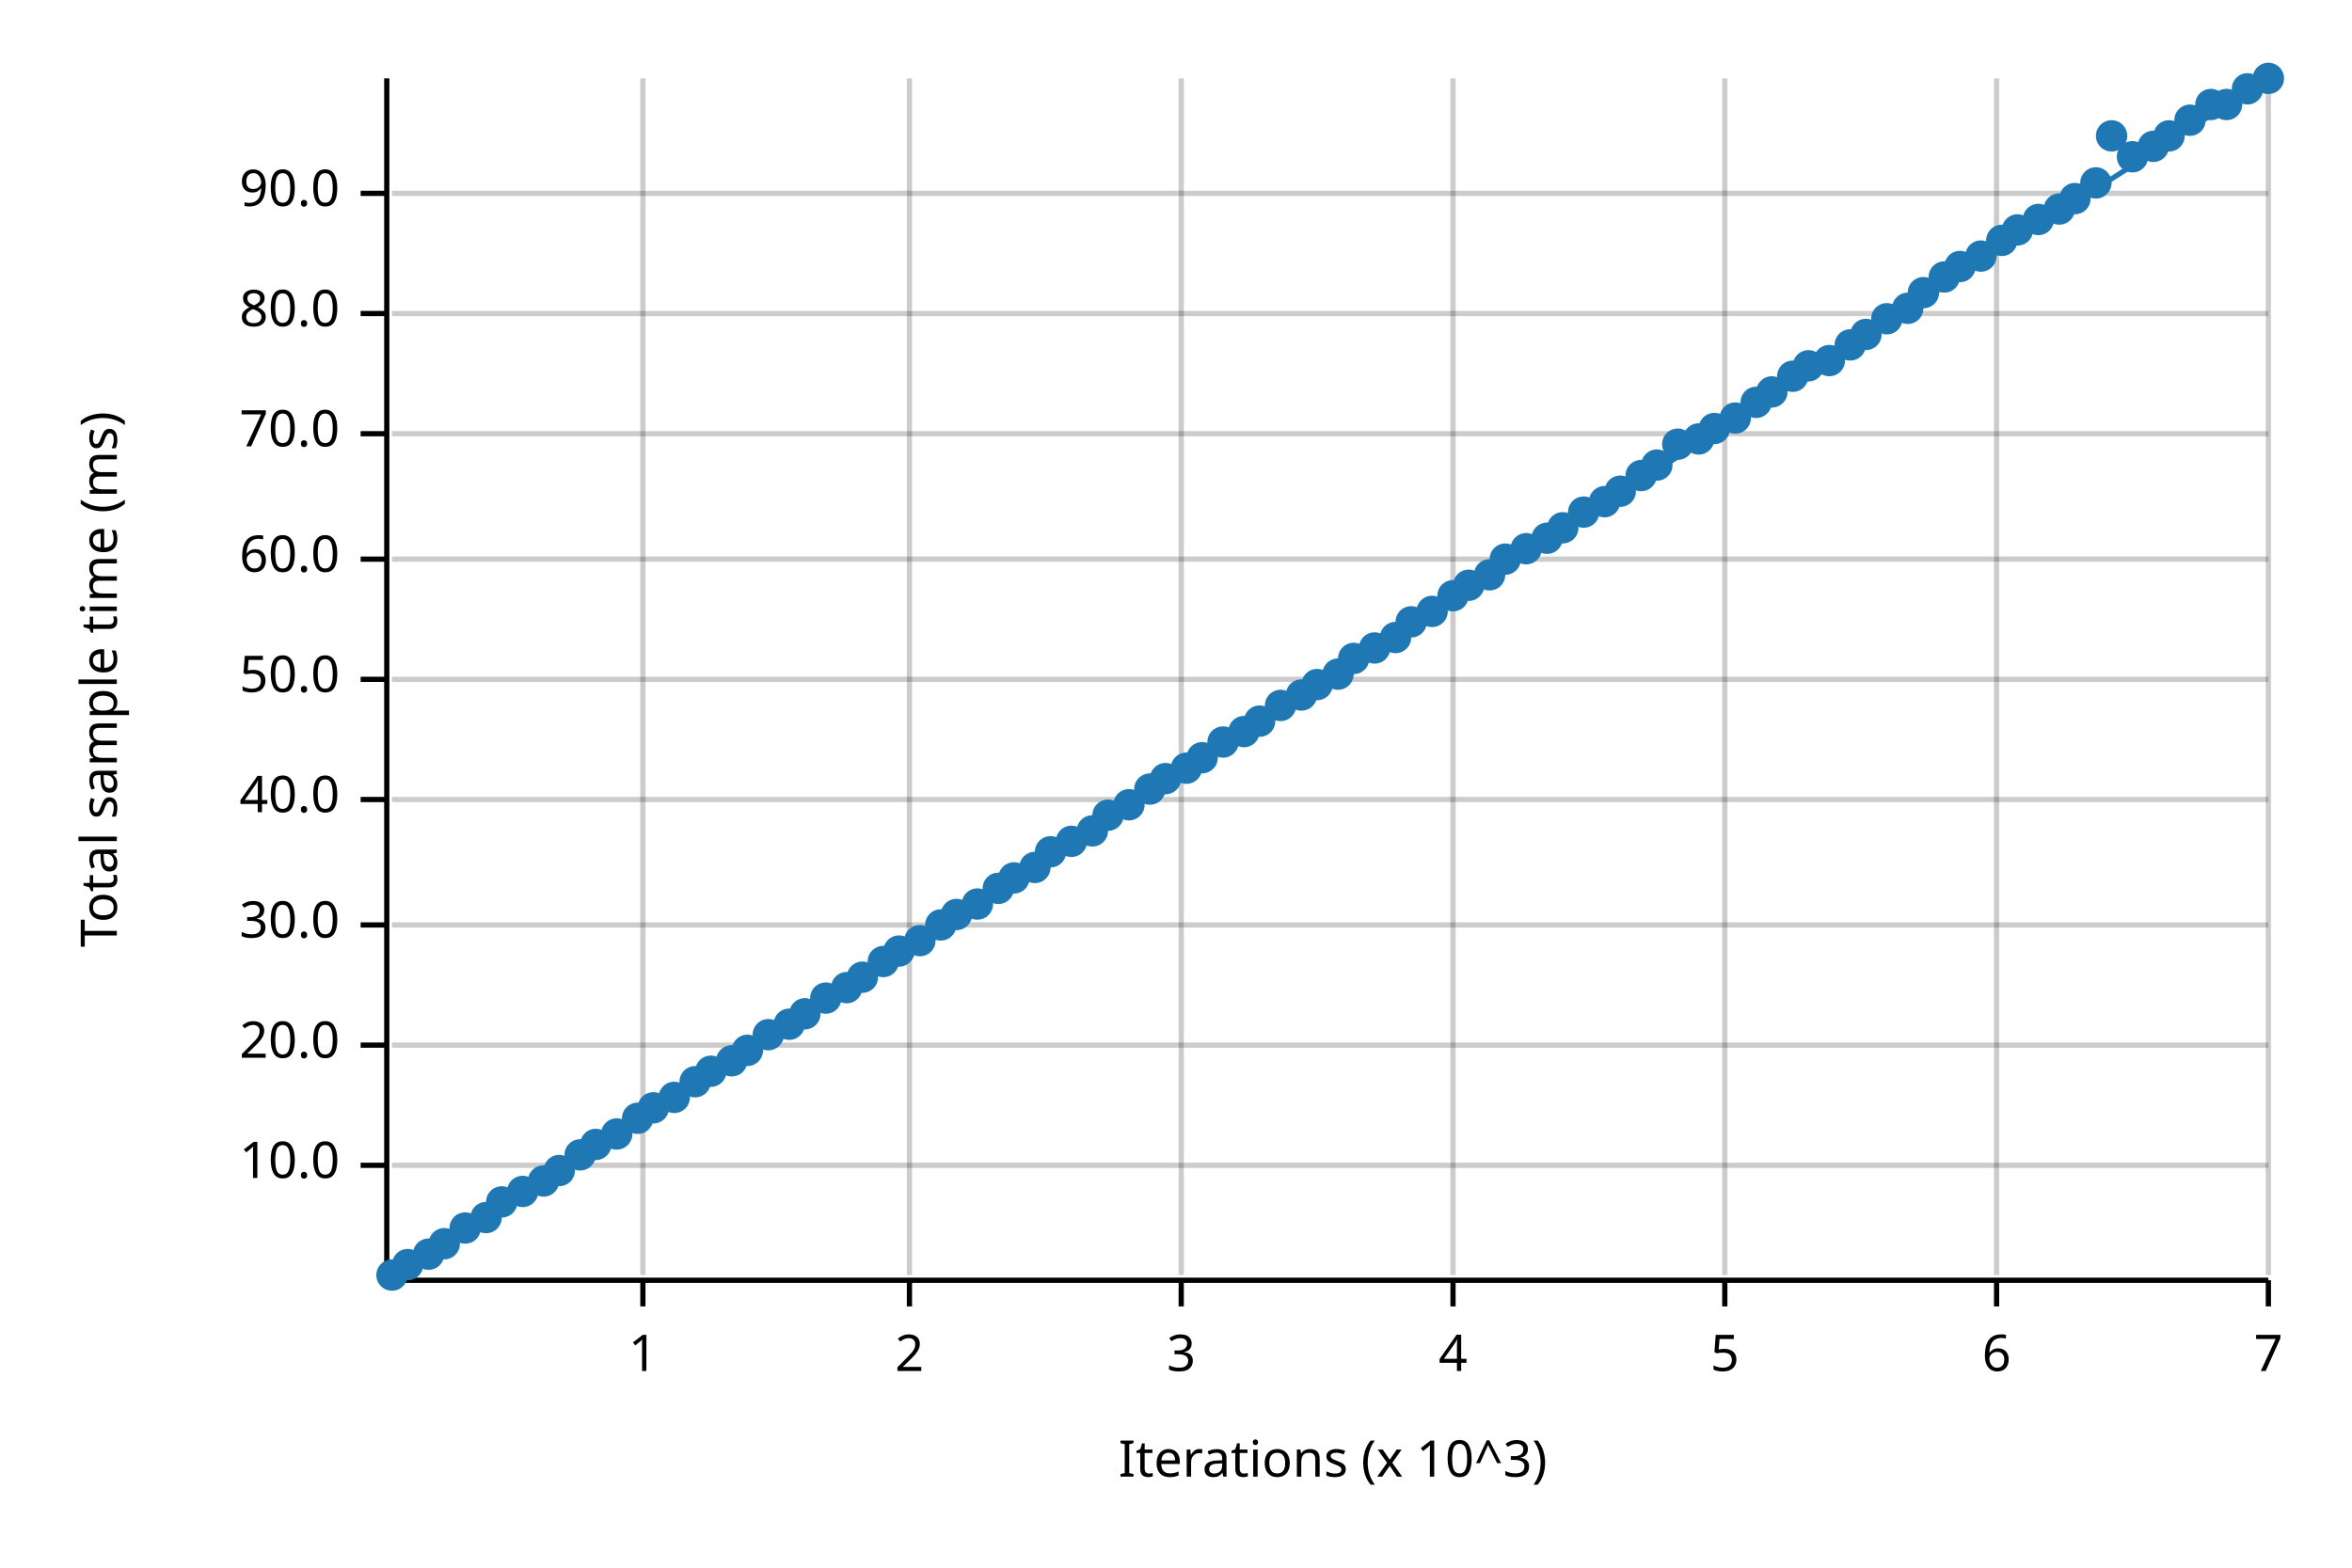
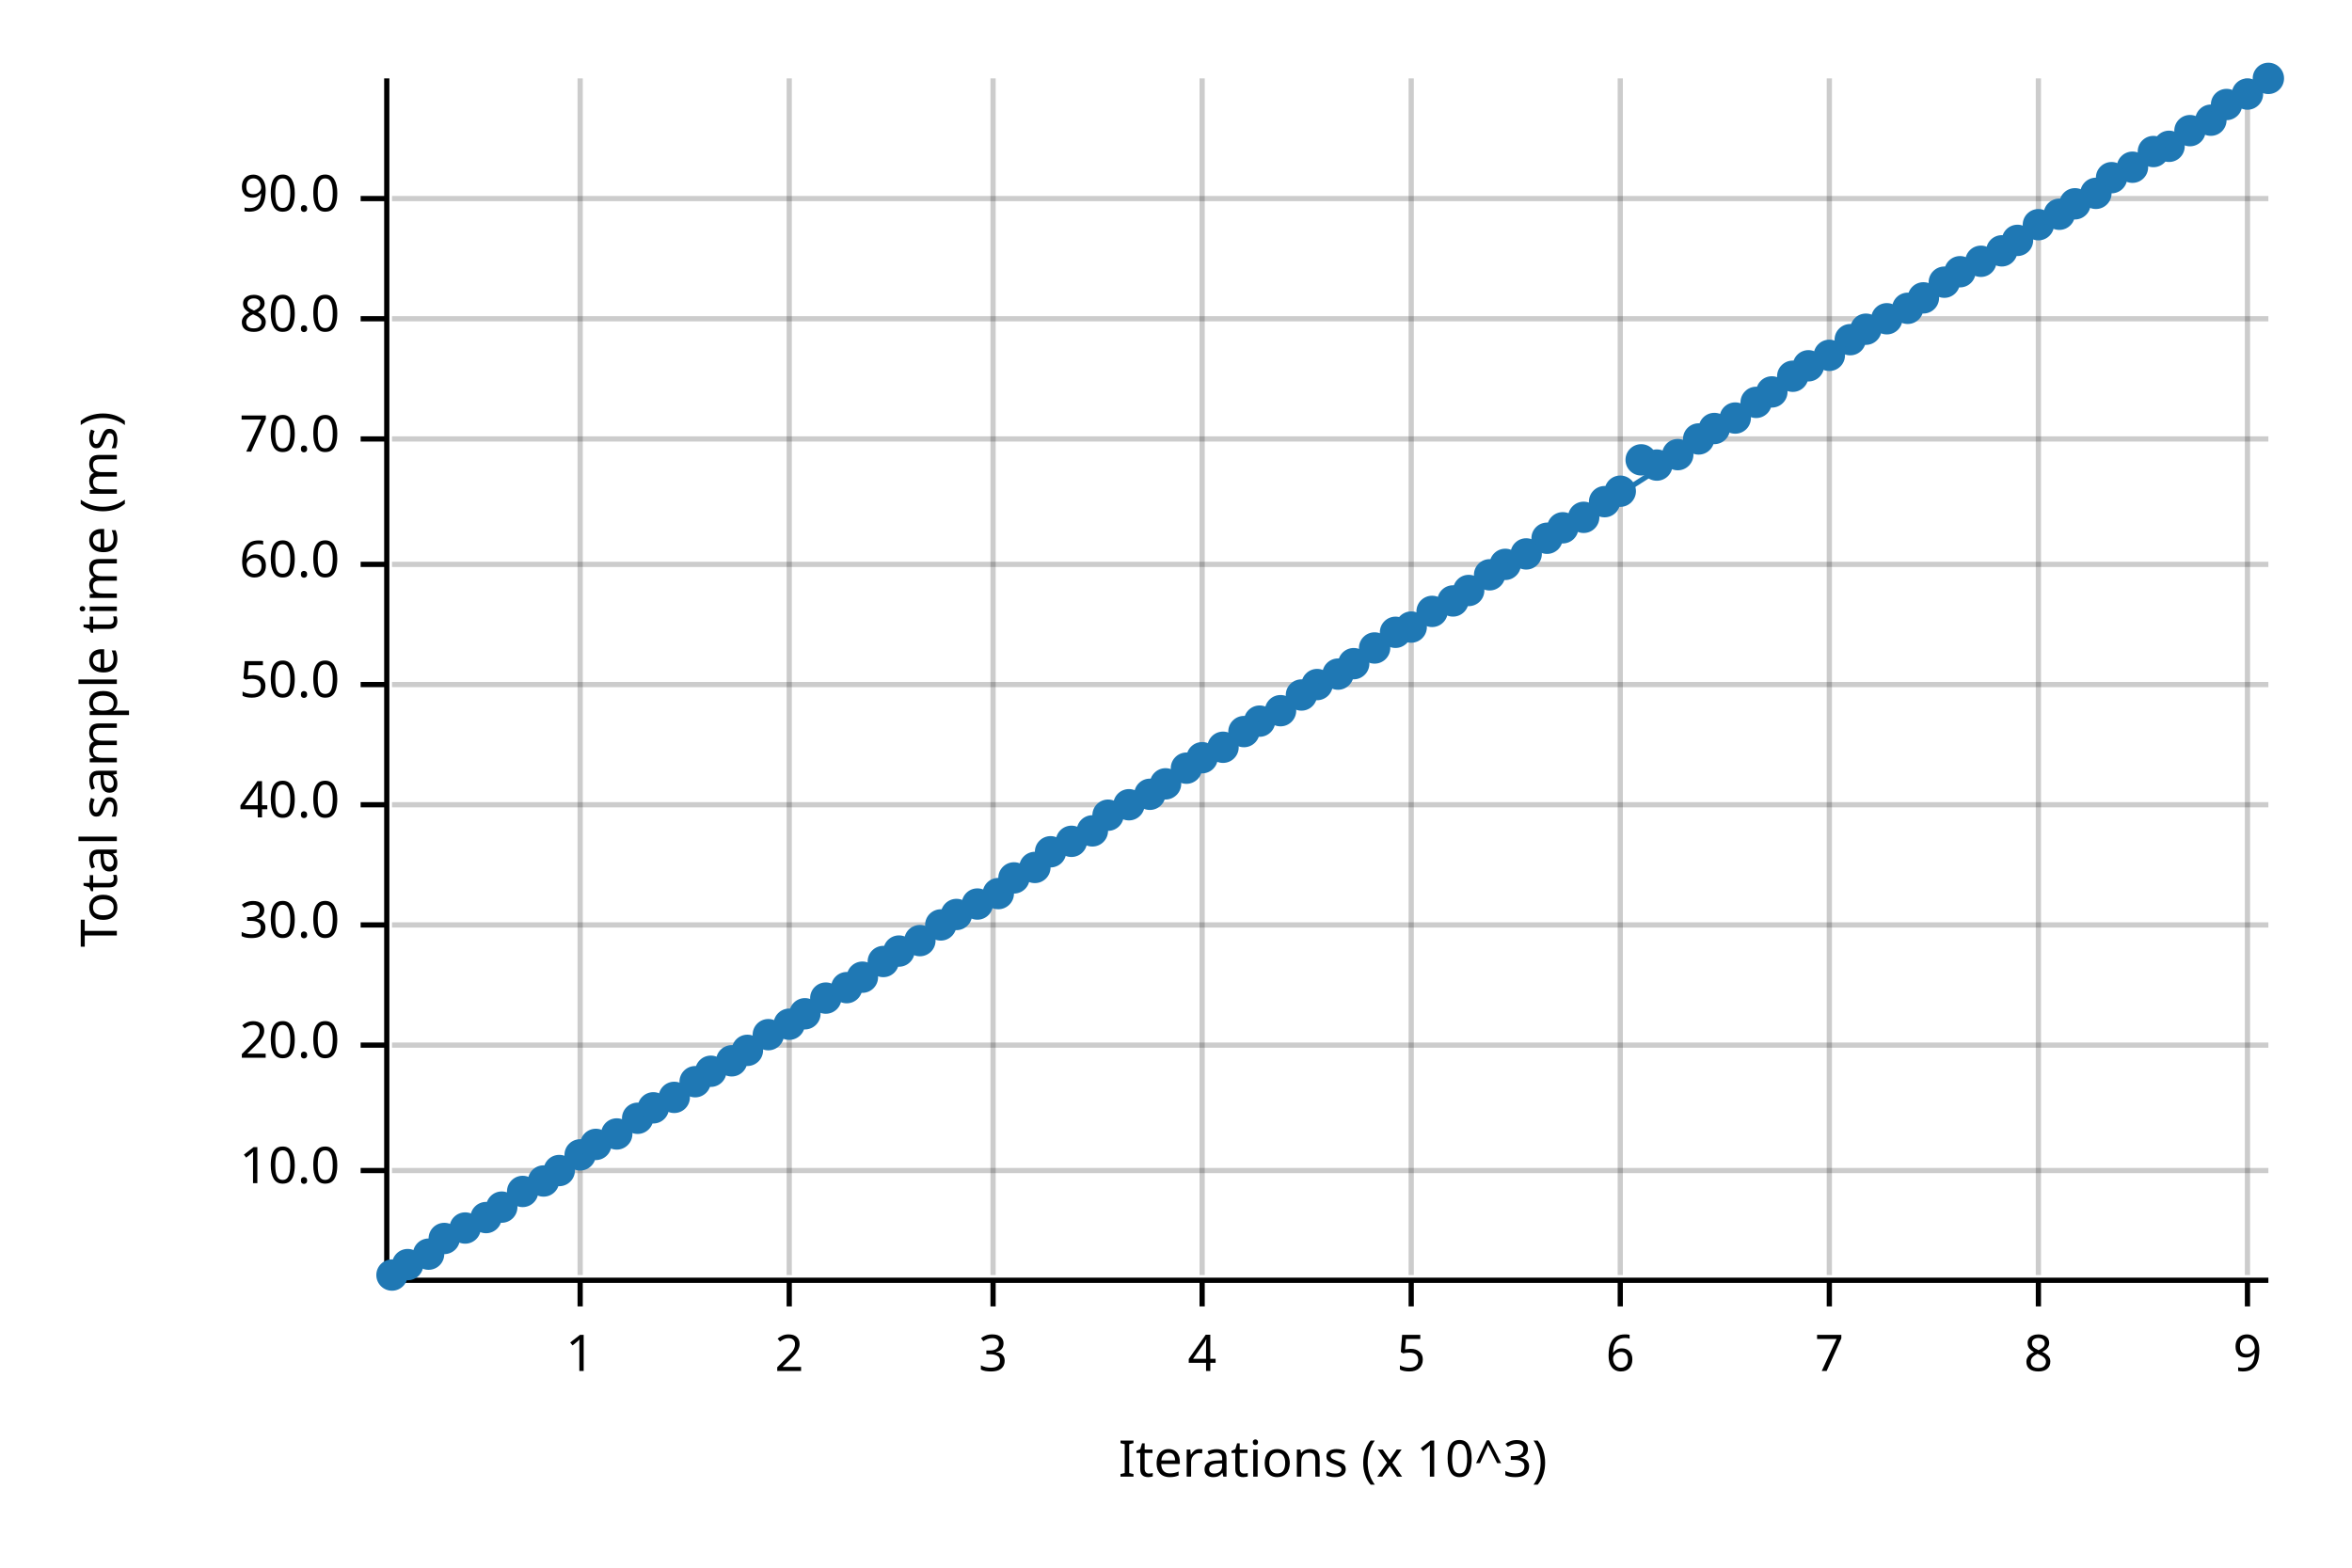
<svg xmlns="http://www.w3.org/2000/svg" width="450" height="300" viewBox="0 0 450 300">
  <text x="15" y="130" dy="0.76em" text-anchor="middle" font-family="sans-serif" font-size="9.677" opacity="1" fill="#000000" transform="rotate(270, 15, 130)">
Total sample time (ms)
</text>
  <text x="255" y="285" dy="-0.5ex" text-anchor="middle" font-family="sans-serif" font-size="9.677" opacity="1" fill="#000000">
Iterations (x 10^3)
</text>
-   <line opacity="0.2" stroke="#000000" stroke-width="1" x1="123" y1="244" x2="123" y2="15" />
-   <line opacity="0.2" stroke="#000000" stroke-width="1" x1="174" y1="244" x2="174" y2="15" />
-   <line opacity="0.2" stroke="#000000" stroke-width="1" x1="226" y1="244" x2="226" y2="15" />
-   <line opacity="0.2" stroke="#000000" stroke-width="1" x1="278" y1="244" x2="278" y2="15" />
-   <line opacity="0.2" stroke="#000000" stroke-width="1" x1="330" y1="244" x2="330" y2="15" />
-   <line opacity="0.2" stroke="#000000" stroke-width="1" x1="382" y1="244" x2="382" y2="15" />
-   <line opacity="0.2" stroke="#000000" stroke-width="1" x1="434" y1="244" x2="434" y2="15" />
-   <line opacity="0.2" stroke="#000000" stroke-width="1" x1="75" y1="223" x2="434" y2="223" />
+   <line opacity="0.2" stroke="#000000" stroke-width="1" x1="111" y1="244" x2="111" y2="15" />
+   <line opacity="0.2" stroke="#000000" stroke-width="1" x1="151" y1="244" x2="151" y2="15" />
+   <line opacity="0.2" stroke="#000000" stroke-width="1" x1="190" y1="244" x2="190" y2="15" />
+   <line opacity="0.2" stroke="#000000" stroke-width="1" x1="230" y1="244" x2="230" y2="15" />
+   <line opacity="0.2" stroke="#000000" stroke-width="1" x1="270" y1="244" x2="270" y2="15" />
+   <line opacity="0.2" stroke="#000000" stroke-width="1" x1="310" y1="244" x2="310" y2="15" />
+   <line opacity="0.2" stroke="#000000" stroke-width="1" x1="350" y1="244" x2="350" y2="15" />
+   <line opacity="0.2" stroke="#000000" stroke-width="1" x1="390" y1="244" x2="390" y2="15" />
+   <line opacity="0.2" stroke="#000000" stroke-width="1" x1="430" y1="244" x2="430" y2="15" />
+   <line opacity="0.2" stroke="#000000" stroke-width="1" x1="75" y1="224" x2="434" y2="224" />
  <line opacity="0.2" stroke="#000000" stroke-width="1" x1="75" y1="200" x2="434" y2="200" />
  <line opacity="0.2" stroke="#000000" stroke-width="1" x1="75" y1="177" x2="434" y2="177" />
-   <line opacity="0.2" stroke="#000000" stroke-width="1" x1="75" y1="153" x2="434" y2="153" />
-   <line opacity="0.2" stroke="#000000" stroke-width="1" x1="75" y1="130" x2="434" y2="130" />
-   <line opacity="0.2" stroke="#000000" stroke-width="1" x1="75" y1="107" x2="434" y2="107" />
-   <line opacity="0.2" stroke="#000000" stroke-width="1" x1="75" y1="83" x2="434" y2="83" />
-   <line opacity="0.2" stroke="#000000" stroke-width="1" x1="75" y1="60" x2="434" y2="60" />
-   <line opacity="0.2" stroke="#000000" stroke-width="1" x1="75" y1="37" x2="434" y2="37" />
+   <line opacity="0.2" stroke="#000000" stroke-width="1" x1="75" y1="154" x2="434" y2="154" />
+   <line opacity="0.2" stroke="#000000" stroke-width="1" x1="75" y1="131" x2="434" y2="131" />
+   <line opacity="0.2" stroke="#000000" stroke-width="1" x1="75" y1="108" x2="434" y2="108" />
+   <line opacity="0.2" stroke="#000000" stroke-width="1" x1="75" y1="84" x2="434" y2="84" />
+   <line opacity="0.2" stroke="#000000" stroke-width="1" x1="75" y1="61" x2="434" y2="61" />
+   <line opacity="0.2" stroke="#000000" stroke-width="1" x1="75" y1="38" x2="434" y2="38" />
  <polyline fill="none" opacity="1" stroke="#000000" stroke-width="1" points="74,15 74,244 " />
-   <text x="65" y="223" dy="0.5ex" text-anchor="end" font-family="sans-serif" font-size="9.677" opacity="1" fill="#000000">
+   <text x="65" y="224" dy="0.5ex" text-anchor="end" font-family="sans-serif" font-size="9.677" opacity="1" fill="#000000">
10.0
</text>
-   <polyline fill="none" opacity="1" stroke="#000000" stroke-width="1" points="69,223 74,223 " />
+   <polyline fill="none" opacity="1" stroke="#000000" stroke-width="1" points="69,224 74,224 " />
  <text x="65" y="200" dy="0.5ex" text-anchor="end" font-family="sans-serif" font-size="9.677" opacity="1" fill="#000000">
20.0
</text>
  <polyline fill="none" opacity="1" stroke="#000000" stroke-width="1" points="69,200 74,200 " />
  <text x="65" y="177" dy="0.5ex" text-anchor="end" font-family="sans-serif" font-size="9.677" opacity="1" fill="#000000">
30.0
</text>
  <polyline fill="none" opacity="1" stroke="#000000" stroke-width="1" points="69,177 74,177 " />
-   <text x="65" y="153" dy="0.5ex" text-anchor="end" font-family="sans-serif" font-size="9.677" opacity="1" fill="#000000">
+   <text x="65" y="154" dy="0.5ex" text-anchor="end" font-family="sans-serif" font-size="9.677" opacity="1" fill="#000000">
40.0
</text>
-   <polyline fill="none" opacity="1" stroke="#000000" stroke-width="1" points="69,153 74,153 " />
-   <text x="65" y="130" dy="0.5ex" text-anchor="end" font-family="sans-serif" font-size="9.677" opacity="1" fill="#000000">
+   <polyline fill="none" opacity="1" stroke="#000000" stroke-width="1" points="69,154 74,154 " />
+   <text x="65" y="131" dy="0.5ex" text-anchor="end" font-family="sans-serif" font-size="9.677" opacity="1" fill="#000000">
50.0
</text>
-   <polyline fill="none" opacity="1" stroke="#000000" stroke-width="1" points="69,130 74,130 " />
-   <text x="65" y="107" dy="0.5ex" text-anchor="end" font-family="sans-serif" font-size="9.677" opacity="1" fill="#000000">
+   <polyline fill="none" opacity="1" stroke="#000000" stroke-width="1" points="69,131 74,131 " />
+   <text x="65" y="108" dy="0.5ex" text-anchor="end" font-family="sans-serif" font-size="9.677" opacity="1" fill="#000000">
60.0
</text>
-   <polyline fill="none" opacity="1" stroke="#000000" stroke-width="1" points="69,107 74,107 " />
-   <text x="65" y="83" dy="0.5ex" text-anchor="end" font-family="sans-serif" font-size="9.677" opacity="1" fill="#000000">
+   <polyline fill="none" opacity="1" stroke="#000000" stroke-width="1" points="69,108 74,108 " />
+   <text x="65" y="84" dy="0.5ex" text-anchor="end" font-family="sans-serif" font-size="9.677" opacity="1" fill="#000000">
70.0
</text>
-   <polyline fill="none" opacity="1" stroke="#000000" stroke-width="1" points="69,83 74,83 " />
-   <text x="65" y="60" dy="0.5ex" text-anchor="end" font-family="sans-serif" font-size="9.677" opacity="1" fill="#000000">
+   <polyline fill="none" opacity="1" stroke="#000000" stroke-width="1" points="69,84 74,84 " />
+   <text x="65" y="61" dy="0.5ex" text-anchor="end" font-family="sans-serif" font-size="9.677" opacity="1" fill="#000000">
80.0
</text>
-   <polyline fill="none" opacity="1" stroke="#000000" stroke-width="1" points="69,60 74,60 " />
-   <text x="65" y="37" dy="0.5ex" text-anchor="end" font-family="sans-serif" font-size="9.677" opacity="1" fill="#000000">
+   <polyline fill="none" opacity="1" stroke="#000000" stroke-width="1" points="69,61 74,61 " />
+   <text x="65" y="38" dy="0.5ex" text-anchor="end" font-family="sans-serif" font-size="9.677" opacity="1" fill="#000000">
90.0
</text>
-   <polyline fill="none" opacity="1" stroke="#000000" stroke-width="1" points="69,37 74,37 " />
+   <polyline fill="none" opacity="1" stroke="#000000" stroke-width="1" points="69,38 74,38 " />
  <polyline fill="none" opacity="1" stroke="#000000" stroke-width="1" points="75,245 434,245 " />
-   <text x="123" y="255" dy="0.76em" text-anchor="middle" font-family="sans-serif" font-size="9.677" opacity="1" fill="#000000">
+   <text x="111" y="255" dy="0.76em" text-anchor="middle" font-family="sans-serif" font-size="9.677" opacity="1" fill="#000000">
1
</text>
-   <polyline fill="none" opacity="1" stroke="#000000" stroke-width="1" points="123,245 123,250 " />
-   <text x="174" y="255" dy="0.76em" text-anchor="middle" font-family="sans-serif" font-size="9.677" opacity="1" fill="#000000">
+   <polyline fill="none" opacity="1" stroke="#000000" stroke-width="1" points="111,245 111,250 " />
+   <text x="151" y="255" dy="0.76em" text-anchor="middle" font-family="sans-serif" font-size="9.677" opacity="1" fill="#000000">
2
</text>
-   <polyline fill="none" opacity="1" stroke="#000000" stroke-width="1" points="174,245 174,250 " />
-   <text x="226" y="255" dy="0.76em" text-anchor="middle" font-family="sans-serif" font-size="9.677" opacity="1" fill="#000000">
+   <polyline fill="none" opacity="1" stroke="#000000" stroke-width="1" points="151,245 151,250 " />
+   <text x="190" y="255" dy="0.76em" text-anchor="middle" font-family="sans-serif" font-size="9.677" opacity="1" fill="#000000">
3
</text>
-   <polyline fill="none" opacity="1" stroke="#000000" stroke-width="1" points="226,245 226,250 " />
-   <text x="278" y="255" dy="0.76em" text-anchor="middle" font-family="sans-serif" font-size="9.677" opacity="1" fill="#000000">
+   <polyline fill="none" opacity="1" stroke="#000000" stroke-width="1" points="190,245 190,250 " />
+   <text x="230" y="255" dy="0.76em" text-anchor="middle" font-family="sans-serif" font-size="9.677" opacity="1" fill="#000000">
4
</text>
-   <polyline fill="none" opacity="1" stroke="#000000" stroke-width="1" points="278,245 278,250 " />
-   <text x="330" y="255" dy="0.76em" text-anchor="middle" font-family="sans-serif" font-size="9.677" opacity="1" fill="#000000">
+   <polyline fill="none" opacity="1" stroke="#000000" stroke-width="1" points="230,245 230,250 " />
+   <text x="270" y="255" dy="0.76em" text-anchor="middle" font-family="sans-serif" font-size="9.677" opacity="1" fill="#000000">
5
</text>
-   <polyline fill="none" opacity="1" stroke="#000000" stroke-width="1" points="330,245 330,250 " />
-   <text x="382" y="255" dy="0.76em" text-anchor="middle" font-family="sans-serif" font-size="9.677" opacity="1" fill="#000000">
+   <polyline fill="none" opacity="1" stroke="#000000" stroke-width="1" points="270,245 270,250 " />
+   <text x="310" y="255" dy="0.76em" text-anchor="middle" font-family="sans-serif" font-size="9.677" opacity="1" fill="#000000">
6
</text>
-   <polyline fill="none" opacity="1" stroke="#000000" stroke-width="1" points="382,245 382,250 " />
-   <text x="434" y="255" dy="0.76em" text-anchor="middle" font-family="sans-serif" font-size="9.677" opacity="1" fill="#000000">
+   <polyline fill="none" opacity="1" stroke="#000000" stroke-width="1" points="310,245 310,250 " />
+   <text x="350" y="255" dy="0.76em" text-anchor="middle" font-family="sans-serif" font-size="9.677" opacity="1" fill="#000000">
7
</text>
-   <polyline fill="none" opacity="1" stroke="#000000" stroke-width="1" points="434,245 434,250 " />
+   <polyline fill="none" opacity="1" stroke="#000000" stroke-width="1" points="350,245 350,250 " />
+   <text x="390" y="255" dy="0.76em" text-anchor="middle" font-family="sans-serif" font-size="9.677" opacity="1" fill="#000000">
+ 8
+ </text>
+   <polyline fill="none" opacity="1" stroke="#000000" stroke-width="1" points="390,245 390,250 " />
+   <text x="430" y="255" dy="0.76em" text-anchor="middle" font-family="sans-serif" font-size="9.677" opacity="1" fill="#000000">
+ 9
+ </text>
+   <polyline fill="none" opacity="1" stroke="#000000" stroke-width="1" points="430,245 430,250 " />
  <circle cx="75" cy="244" r="3" opacity="1" fill="#1F78B4" stroke="none" stroke-width="1" />
  <circle cx="78" cy="242" r="3" opacity="1" fill="#1F78B4" stroke="none" stroke-width="1" />
  <circle cx="82" cy="240" r="3" opacity="1" fill="#1F78B4" stroke="none" stroke-width="1" />
-   <circle cx="85" cy="238" r="3" opacity="1" fill="#1F78B4" stroke="none" stroke-width="1" />
+   <circle cx="85" cy="237" r="3" opacity="1" fill="#1F78B4" stroke="none" stroke-width="1" />
  <circle cx="89" cy="235" r="3" opacity="1" fill="#1F78B4" stroke="none" stroke-width="1" />
  <circle cx="93" cy="233" r="3" opacity="1" fill="#1F78B4" stroke="none" stroke-width="1" />
-   <circle cx="96" cy="230" r="3" opacity="1" fill="#1F78B4" stroke="none" stroke-width="1" />
+   <circle cx="96" cy="231" r="3" opacity="1" fill="#1F78B4" stroke="none" stroke-width="1" />
  <circle cx="100" cy="228" r="3" opacity="1" fill="#1F78B4" stroke="none" stroke-width="1" />
  <circle cx="104" cy="226" r="3" opacity="1" fill="#1F78B4" stroke="none" stroke-width="1" />
  <circle cx="107" cy="224" r="3" opacity="1" fill="#1F78B4" stroke="none" stroke-width="1" />
  <circle cx="111" cy="221" r="3" opacity="1" fill="#1F78B4" stroke="none" stroke-width="1" />
  <circle cx="114" cy="219" r="3" opacity="1" fill="#1F78B4" stroke="none" stroke-width="1" />
  <circle cx="118" cy="217" r="3" opacity="1" fill="#1F78B4" stroke="none" stroke-width="1" />
  <circle cx="122" cy="214" r="3" opacity="1" fill="#1F78B4" stroke="none" stroke-width="1" />
  <circle cx="125" cy="212" r="3" opacity="1" fill="#1F78B4" stroke="none" stroke-width="1" />
  <circle cx="129" cy="210" r="3" opacity="1" fill="#1F78B4" stroke="none" stroke-width="1" />
  <circle cx="133" cy="207" r="3" opacity="1" fill="#1F78B4" stroke="none" stroke-width="1" />
  <circle cx="136" cy="205" r="3" opacity="1" fill="#1F78B4" stroke="none" stroke-width="1" />
  <circle cx="140" cy="203" r="3" opacity="1" fill="#1F78B4" stroke="none" stroke-width="1" />
  <circle cx="143" cy="201" r="3" opacity="1" fill="#1F78B4" stroke="none" stroke-width="1" />
  <circle cx="147" cy="198" r="3" opacity="1" fill="#1F78B4" stroke="none" stroke-width="1" />
  <circle cx="151" cy="196" r="3" opacity="1" fill="#1F78B4" stroke="none" stroke-width="1" />
  <circle cx="154" cy="194" r="3" opacity="1" fill="#1F78B4" stroke="none" stroke-width="1" />
  <circle cx="158" cy="191" r="3" opacity="1" fill="#1F78B4" stroke="none" stroke-width="1" />
  <circle cx="162" cy="189" r="3" opacity="1" fill="#1F78B4" stroke="none" stroke-width="1" />
  <circle cx="165" cy="187" r="3" opacity="1" fill="#1F78B4" stroke="none" stroke-width="1" />
  <circle cx="169" cy="184" r="3" opacity="1" fill="#1F78B4" stroke="none" stroke-width="1" />
  <circle cx="172" cy="182" r="3" opacity="1" fill="#1F78B4" stroke="none" stroke-width="1" />
  <circle cx="176" cy="180" r="3" opacity="1" fill="#1F78B4" stroke="none" stroke-width="1" />
  <circle cx="180" cy="177" r="3" opacity="1" fill="#1F78B4" stroke="none" stroke-width="1" />
  <circle cx="183" cy="175" r="3" opacity="1" fill="#1F78B4" stroke="none" stroke-width="1" />
  <circle cx="187" cy="173" r="3" opacity="1" fill="#1F78B4" stroke="none" stroke-width="1" />
-   <circle cx="191" cy="170" r="3" opacity="1" fill="#1F78B4" stroke="none" stroke-width="1" />
+   <circle cx="191" cy="171" r="3" opacity="1" fill="#1F78B4" stroke="none" stroke-width="1" />
  <circle cx="194" cy="168" r="3" opacity="1" fill="#1F78B4" stroke="none" stroke-width="1" />
  <circle cx="198" cy="166" r="3" opacity="1" fill="#1F78B4" stroke="none" stroke-width="1" />
  <circle cx="201" cy="163" r="3" opacity="1" fill="#1F78B4" stroke="none" stroke-width="1" />
  <circle cx="205" cy="161" r="3" opacity="1" fill="#1F78B4" stroke="none" stroke-width="1" />
  <circle cx="209" cy="159" r="3" opacity="1" fill="#1F78B4" stroke="none" stroke-width="1" />
  <circle cx="212" cy="156" r="3" opacity="1" fill="#1F78B4" stroke="none" stroke-width="1" />
  <circle cx="216" cy="154" r="3" opacity="1" fill="#1F78B4" stroke="none" stroke-width="1" />
-   <circle cx="220" cy="151" r="3" opacity="1" fill="#1F78B4" stroke="none" stroke-width="1" />
-   <circle cx="223" cy="149" r="3" opacity="1" fill="#1F78B4" stroke="none" stroke-width="1" />
+   <circle cx="220" cy="152" r="3" opacity="1" fill="#1F78B4" stroke="none" stroke-width="1" />
+   <circle cx="223" cy="150" r="3" opacity="1" fill="#1F78B4" stroke="none" stroke-width="1" />
  <circle cx="227" cy="147" r="3" opacity="1" fill="#1F78B4" stroke="none" stroke-width="1" />
  <circle cx="230" cy="145" r="3" opacity="1" fill="#1F78B4" stroke="none" stroke-width="1" />
-   <circle cx="234" cy="142" r="3" opacity="1" fill="#1F78B4" stroke="none" stroke-width="1" />
+   <circle cx="234" cy="143" r="3" opacity="1" fill="#1F78B4" stroke="none" stroke-width="1" />
  <circle cx="238" cy="140" r="3" opacity="1" fill="#1F78B4" stroke="none" stroke-width="1" />
  <circle cx="241" cy="138" r="3" opacity="1" fill="#1F78B4" stroke="none" stroke-width="1" />
-   <circle cx="245" cy="135" r="3" opacity="1" fill="#1F78B4" stroke="none" stroke-width="1" />
+   <circle cx="245" cy="136" r="3" opacity="1" fill="#1F78B4" stroke="none" stroke-width="1" />
  <circle cx="249" cy="133" r="3" opacity="1" fill="#1F78B4" stroke="none" stroke-width="1" />
  <circle cx="252" cy="131" r="3" opacity="1" fill="#1F78B4" stroke="none" stroke-width="1" />
  <circle cx="256" cy="129" r="3" opacity="1" fill="#1F78B4" stroke="none" stroke-width="1" />
-   <circle cx="259" cy="126" r="3" opacity="1" fill="#1F78B4" stroke="none" stroke-width="1" />
+   <circle cx="259" cy="127" r="3" opacity="1" fill="#1F78B4" stroke="none" stroke-width="1" />
  <circle cx="263" cy="124" r="3" opacity="1" fill="#1F78B4" stroke="none" stroke-width="1" />
-   <circle cx="267" cy="122" r="3" opacity="1" fill="#1F78B4" stroke="none" stroke-width="1" />
-   <circle cx="270" cy="119" r="3" opacity="1" fill="#1F78B4" stroke="none" stroke-width="1" />
+   <circle cx="267" cy="121" r="3" opacity="1" fill="#1F78B4" stroke="none" stroke-width="1" />
+   <circle cx="270" cy="120" r="3" opacity="1" fill="#1F78B4" stroke="none" stroke-width="1" />
  <circle cx="274" cy="117" r="3" opacity="1" fill="#1F78B4" stroke="none" stroke-width="1" />
-   <circle cx="278" cy="114" r="3" opacity="1" fill="#1F78B4" stroke="none" stroke-width="1" />
-   <circle cx="281" cy="112" r="3" opacity="1" fill="#1F78B4" stroke="none" stroke-width="1" />
+   <circle cx="278" cy="115" r="3" opacity="1" fill="#1F78B4" stroke="none" stroke-width="1" />
+   <circle cx="281" cy="113" r="3" opacity="1" fill="#1F78B4" stroke="none" stroke-width="1" />
  <circle cx="285" cy="110" r="3" opacity="1" fill="#1F78B4" stroke="none" stroke-width="1" />
-   <circle cx="288" cy="107" r="3" opacity="1" fill="#1F78B4" stroke="none" stroke-width="1" />
-   <circle cx="292" cy="105" r="3" opacity="1" fill="#1F78B4" stroke="none" stroke-width="1" />
+   <circle cx="288" cy="108" r="3" opacity="1" fill="#1F78B4" stroke="none" stroke-width="1" />
+   <circle cx="292" cy="106" r="3" opacity="1" fill="#1F78B4" stroke="none" stroke-width="1" />
  <circle cx="296" cy="103" r="3" opacity="1" fill="#1F78B4" stroke="none" stroke-width="1" />
  <circle cx="299" cy="101" r="3" opacity="1" fill="#1F78B4" stroke="none" stroke-width="1" />
-   <circle cx="303" cy="98" r="3" opacity="1" fill="#1F78B4" stroke="none" stroke-width="1" />
+   <circle cx="303" cy="99" r="3" opacity="1" fill="#1F78B4" stroke="none" stroke-width="1" />
  <circle cx="307" cy="96" r="3" opacity="1" fill="#1F78B4" stroke="none" stroke-width="1" />
  <circle cx="310" cy="94" r="3" opacity="1" fill="#1F78B4" stroke="none" stroke-width="1" />
-   <circle cx="314" cy="91" r="3" opacity="1" fill="#1F78B4" stroke="none" stroke-width="1" />
+   <circle cx="314" cy="88" r="3" opacity="1" fill="#1F78B4" stroke="none" stroke-width="1" />
  <circle cx="317" cy="89" r="3" opacity="1" fill="#1F78B4" stroke="none" stroke-width="1" />
-   <circle cx="321" cy="85" r="3" opacity="1" fill="#1F78B4" stroke="none" stroke-width="1" />
+   <circle cx="321" cy="87" r="3" opacity="1" fill="#1F78B4" stroke="none" stroke-width="1" />
  <circle cx="325" cy="84" r="3" opacity="1" fill="#1F78B4" stroke="none" stroke-width="1" />
  <circle cx="328" cy="82" r="3" opacity="1" fill="#1F78B4" stroke="none" stroke-width="1" />
  <circle cx="332" cy="80" r="3" opacity="1" fill="#1F78B4" stroke="none" stroke-width="1" />
  <circle cx="336" cy="77" r="3" opacity="1" fill="#1F78B4" stroke="none" stroke-width="1" />
  <circle cx="339" cy="75" r="3" opacity="1" fill="#1F78B4" stroke="none" stroke-width="1" />
  <circle cx="343" cy="72" r="3" opacity="1" fill="#1F78B4" stroke="none" stroke-width="1" />
  <circle cx="346" cy="70" r="3" opacity="1" fill="#1F78B4" stroke="none" stroke-width="1" />
-   <circle cx="350" cy="69" r="3" opacity="1" fill="#1F78B4" stroke="none" stroke-width="1" />
-   <circle cx="354" cy="66" r="3" opacity="1" fill="#1F78B4" stroke="none" stroke-width="1" />
-   <circle cx="357" cy="64" r="3" opacity="1" fill="#1F78B4" stroke="none" stroke-width="1" />
+   <circle cx="350" cy="68" r="3" opacity="1" fill="#1F78B4" stroke="none" stroke-width="1" />
+   <circle cx="354" cy="65" r="3" opacity="1" fill="#1F78B4" stroke="none" stroke-width="1" />
+   <circle cx="357" cy="63" r="3" opacity="1" fill="#1F78B4" stroke="none" stroke-width="1" />
  <circle cx="361" cy="61" r="3" opacity="1" fill="#1F78B4" stroke="none" stroke-width="1" />
  <circle cx="365" cy="59" r="3" opacity="1" fill="#1F78B4" stroke="none" stroke-width="1" />
-   <circle cx="368" cy="56" r="3" opacity="1" fill="#1F78B4" stroke="none" stroke-width="1" />
-   <circle cx="372" cy="53" r="3" opacity="1" fill="#1F78B4" stroke="none" stroke-width="1" />
-   <circle cx="375" cy="51" r="3" opacity="1" fill="#1F78B4" stroke="none" stroke-width="1" />
-   <circle cx="379" cy="49" r="3" opacity="1" fill="#1F78B4" stroke="none" stroke-width="1" />
-   <circle cx="383" cy="46" r="3" opacity="1" fill="#1F78B4" stroke="none" stroke-width="1" />
-   <circle cx="386" cy="44" r="3" opacity="1" fill="#1F78B4" stroke="none" stroke-width="1" />
-   <circle cx="390" cy="42" r="3" opacity="1" fill="#1F78B4" stroke="none" stroke-width="1" />
-   <circle cx="394" cy="40" r="3" opacity="1" fill="#1F78B4" stroke="none" stroke-width="1" />
-   <circle cx="397" cy="38" r="3" opacity="1" fill="#1F78B4" stroke="none" stroke-width="1" />
-   <circle cx="401" cy="35" r="3" opacity="1" fill="#1F78B4" stroke="none" stroke-width="1" />
-   <circle cx="404" cy="26" r="3" opacity="1" fill="#1F78B4" stroke="none" stroke-width="1" />
-   <circle cx="408" cy="30" r="3" opacity="1" fill="#1F78B4" stroke="none" stroke-width="1" />
-   <circle cx="412" cy="28" r="3" opacity="1" fill="#1F78B4" stroke="none" stroke-width="1" />
-   <circle cx="415" cy="26" r="3" opacity="1" fill="#1F78B4" stroke="none" stroke-width="1" />
-   <circle cx="419" cy="23" r="3" opacity="1" fill="#1F78B4" stroke="none" stroke-width="1" />
-   <circle cx="423" cy="20" r="3" opacity="1" fill="#1F78B4" stroke="none" stroke-width="1" />
+   <circle cx="368" cy="57" r="3" opacity="1" fill="#1F78B4" stroke="none" stroke-width="1" />
+   <circle cx="372" cy="54" r="3" opacity="1" fill="#1F78B4" stroke="none" stroke-width="1" />
+   <circle cx="375" cy="52" r="3" opacity="1" fill="#1F78B4" stroke="none" stroke-width="1" />
+   <circle cx="379" cy="50" r="3" opacity="1" fill="#1F78B4" stroke="none" stroke-width="1" />
+   <circle cx="383" cy="48" r="3" opacity="1" fill="#1F78B4" stroke="none" stroke-width="1" />
+   <circle cx="386" cy="46" r="3" opacity="1" fill="#1F78B4" stroke="none" stroke-width="1" />
+   <circle cx="390" cy="43" r="3" opacity="1" fill="#1F78B4" stroke="none" stroke-width="1" />
+   <circle cx="394" cy="41" r="3" opacity="1" fill="#1F78B4" stroke="none" stroke-width="1" />
+   <circle cx="397" cy="39" r="3" opacity="1" fill="#1F78B4" stroke="none" stroke-width="1" />
+   <circle cx="401" cy="37" r="3" opacity="1" fill="#1F78B4" stroke="none" stroke-width="1" />
+   <circle cx="404" cy="34" r="3" opacity="1" fill="#1F78B4" stroke="none" stroke-width="1" />
+   <circle cx="408" cy="32" r="3" opacity="1" fill="#1F78B4" stroke="none" stroke-width="1" />
+   <circle cx="412" cy="29" r="3" opacity="1" fill="#1F78B4" stroke="none" stroke-width="1" />
+   <circle cx="415" cy="28" r="3" opacity="1" fill="#1F78B4" stroke="none" stroke-width="1" />
+   <circle cx="419" cy="25" r="3" opacity="1" fill="#1F78B4" stroke="none" stroke-width="1" />
+   <circle cx="423" cy="23" r="3" opacity="1" fill="#1F78B4" stroke="none" stroke-width="1" />
  <circle cx="426" cy="20" r="3" opacity="1" fill="#1F78B4" stroke="none" stroke-width="1" />
-   <circle cx="430" cy="17" r="3" opacity="1" fill="#1F78B4" stroke="none" stroke-width="1" />
+   <circle cx="430" cy="18" r="3" opacity="1" fill="#1F78B4" stroke="none" stroke-width="1" />
  <circle cx="434" cy="15" r="3" opacity="1" fill="#1F78B4" stroke="none" stroke-width="1" />
  <polyline fill="none" opacity="1" stroke="#1F78B4" stroke-width="1" points="75,245 434,15 " />
  <polygon opacity="0.25" fill="#1F78B4" points="75,245 434,15 434,15 " />
</svg>
